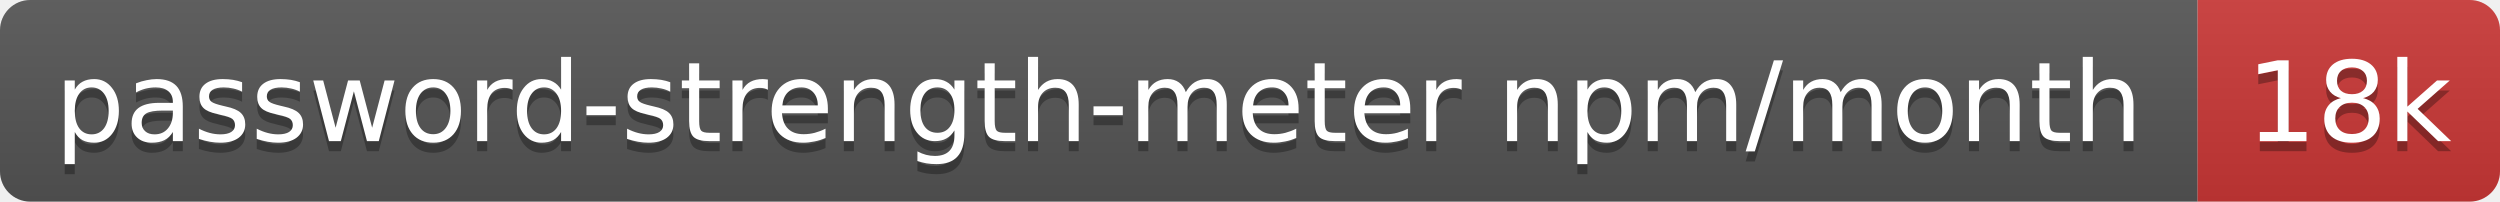
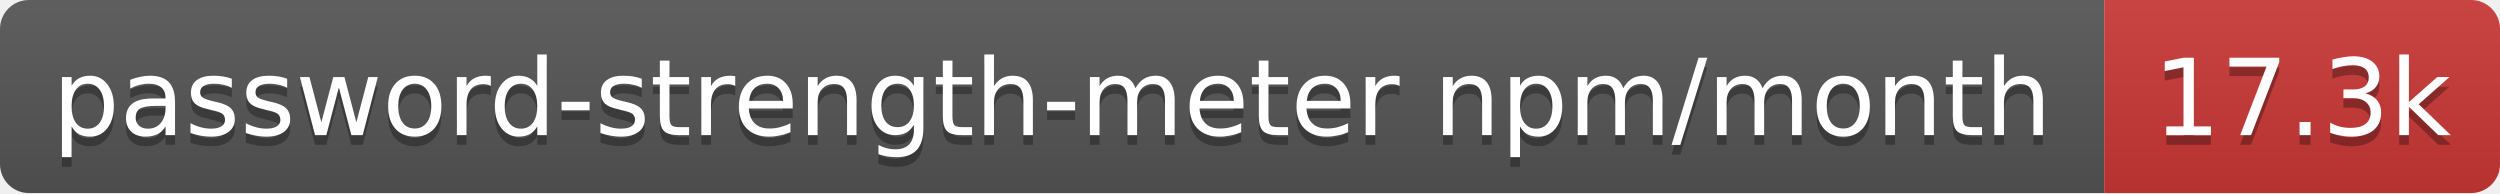
- <svg xmlns="http://www.w3.org/2000/svg" width="248" height="20" role="img" aria-label="password-strength-meter npm/month: 18k">
+ <svg xmlns="http://www.w3.org/2000/svg" width="259" height="20" role="img" aria-label="password-strength-meter npm/month: 17.3k">
  <linearGradient id="s" x2="0" y2="100%">
    <stop offset="0" stop-color="#bbb" stop-opacity=".1" />
    <stop offset="1" stop-opacity=".1" />
  </linearGradient>
  <clipPath id="r">
-     <rect width="248" height="20" rx="3" fill="#fff" />
+     <rect width="259" height="20" rx="3" fill="#fff" />
  </clipPath>
  <g clip-path="url(#r)">
    <rect width="218" height="20" fill="#555" />
-     <rect x="218" width="30" height="20" fill="#cb3837" />
-     <rect width="248" height="20" fill="url(#s)" />
+     <rect x="218" width="41" height="20" fill="#cb3837" />
+     <rect width="259" height="20" fill="url(#s)" />
  </g>
  <g fill="#fff" text-anchor="middle" font-family="Verdana,Geneva,DejaVu Sans,sans-serif" text-rendering="geometricPrecision" font-size="11">
    <text aria-hidden="true" x="109" y="15" fill="#010101" fill-opacity=".3" textLength="207.9">password-strength-meter npm/month</text>
-     <text aria-hidden="true" x="233" y="15" fill="#010101" fill-opacity=".3" textLength="20.4">18k</text>
+     <text aria-hidden="true" x="238.5" y="15" fill="#010101" fill-opacity=".3" textLength="31.4">17.3k</text>
    <text x="109" y="14" textLength="207.9">password-strength-meter npm/month</text>
-     <text x="233" y="14" textLength="20.4">18k</text>
+     <text x="238.5" y="14" textLength="31.4">17.3k</text>
  </g>
</svg>
